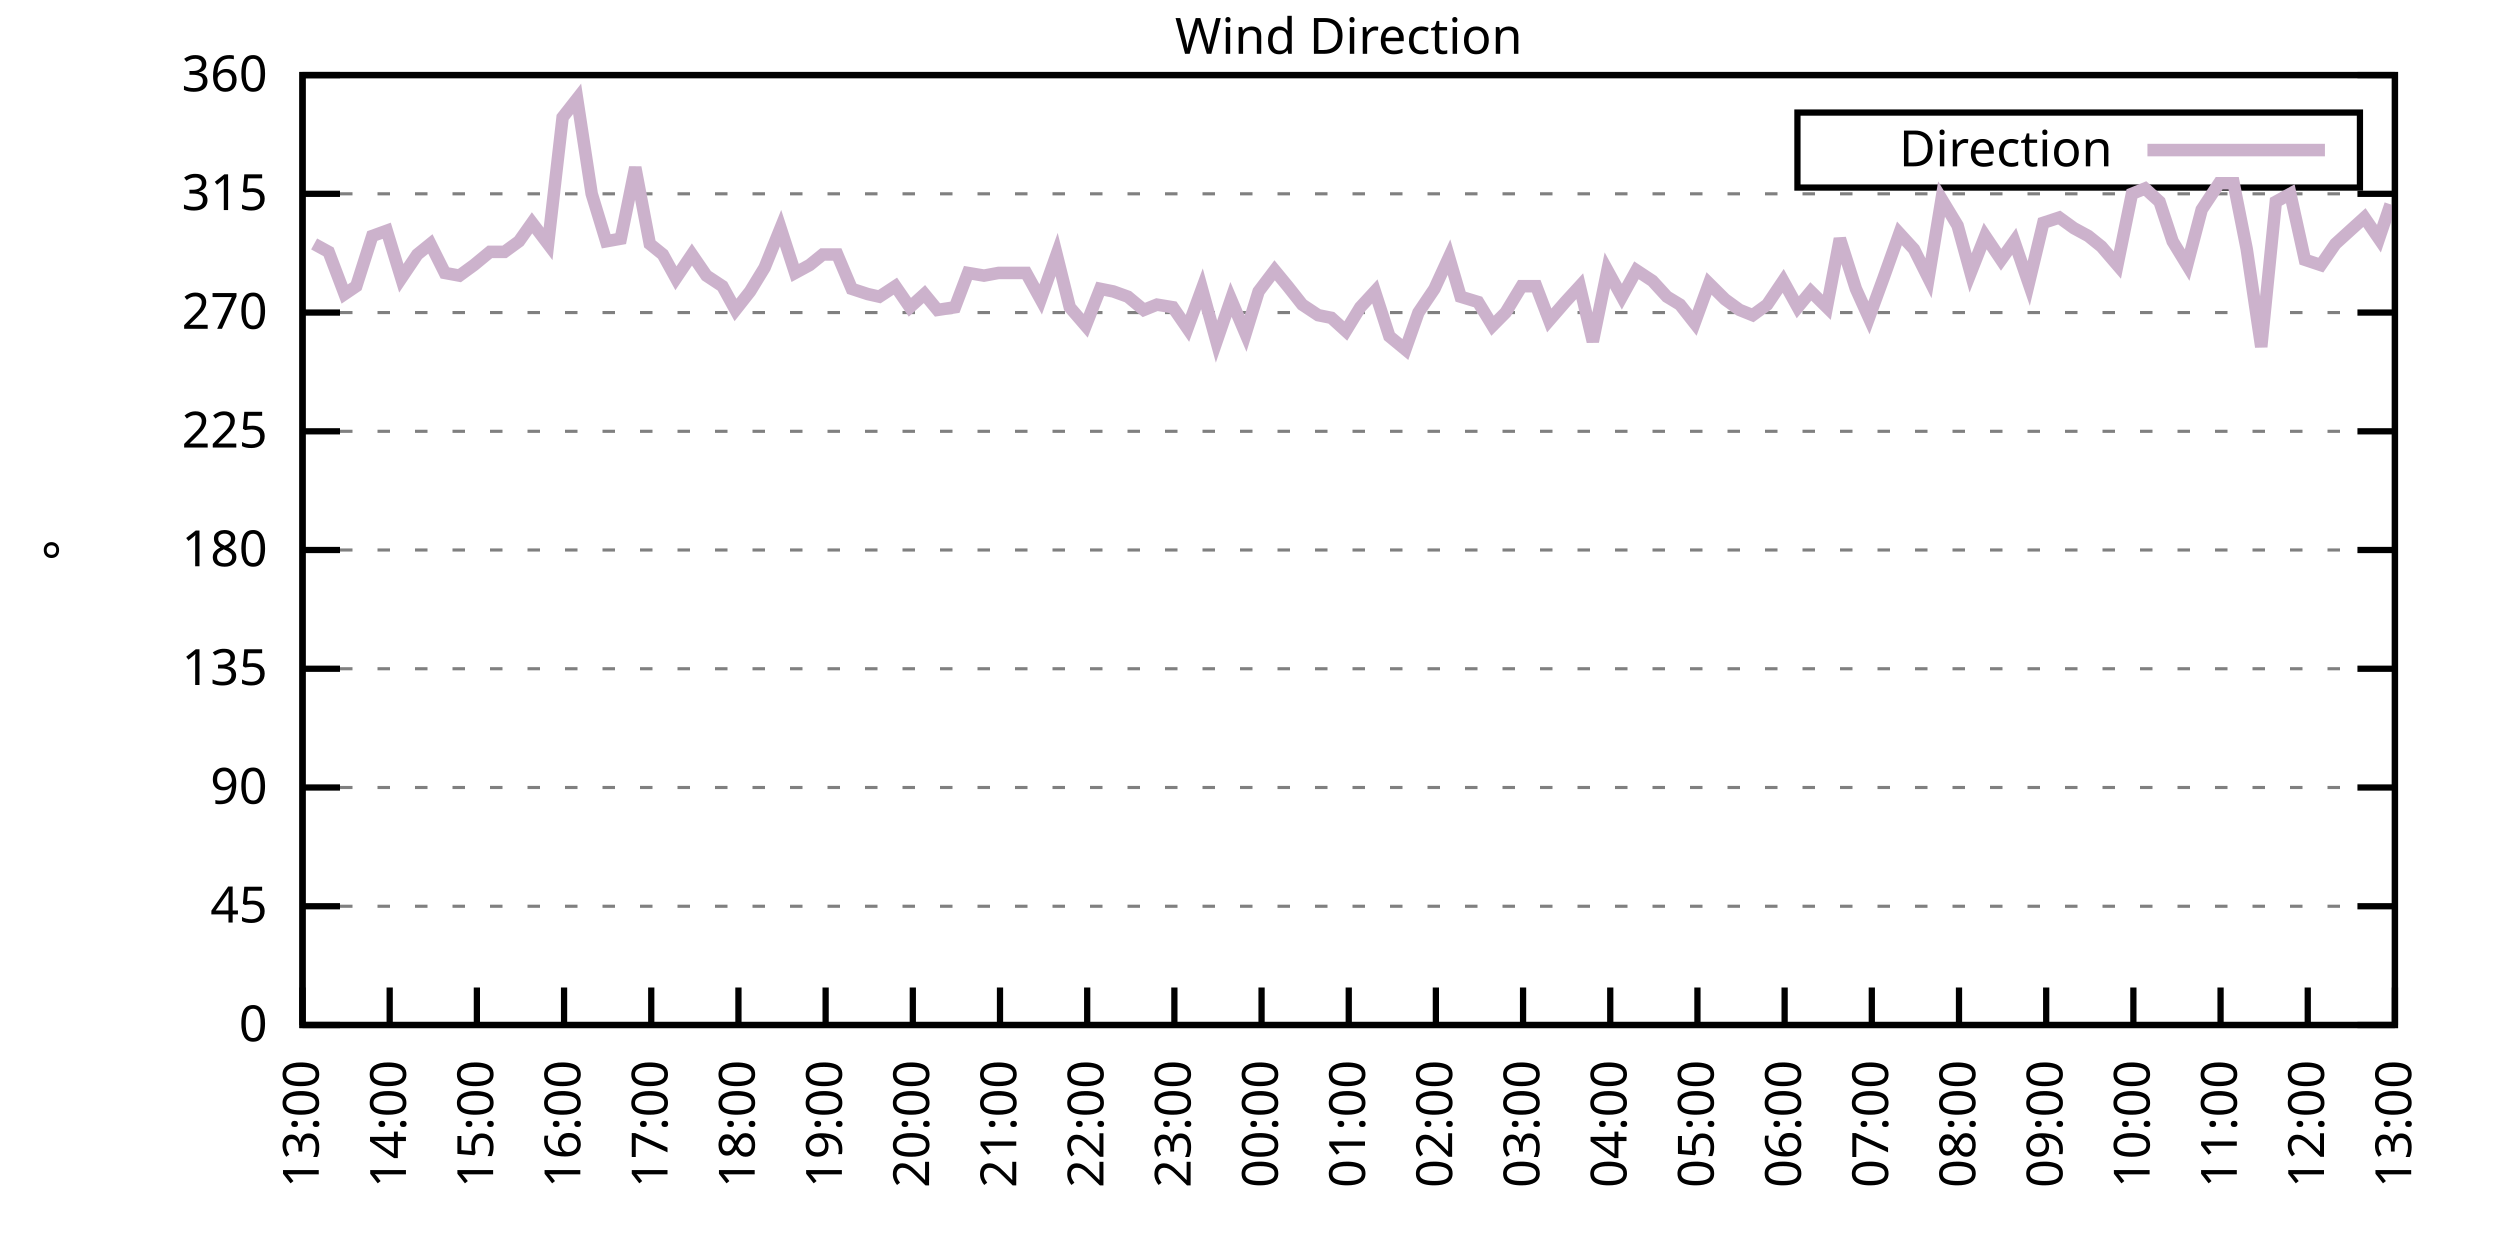
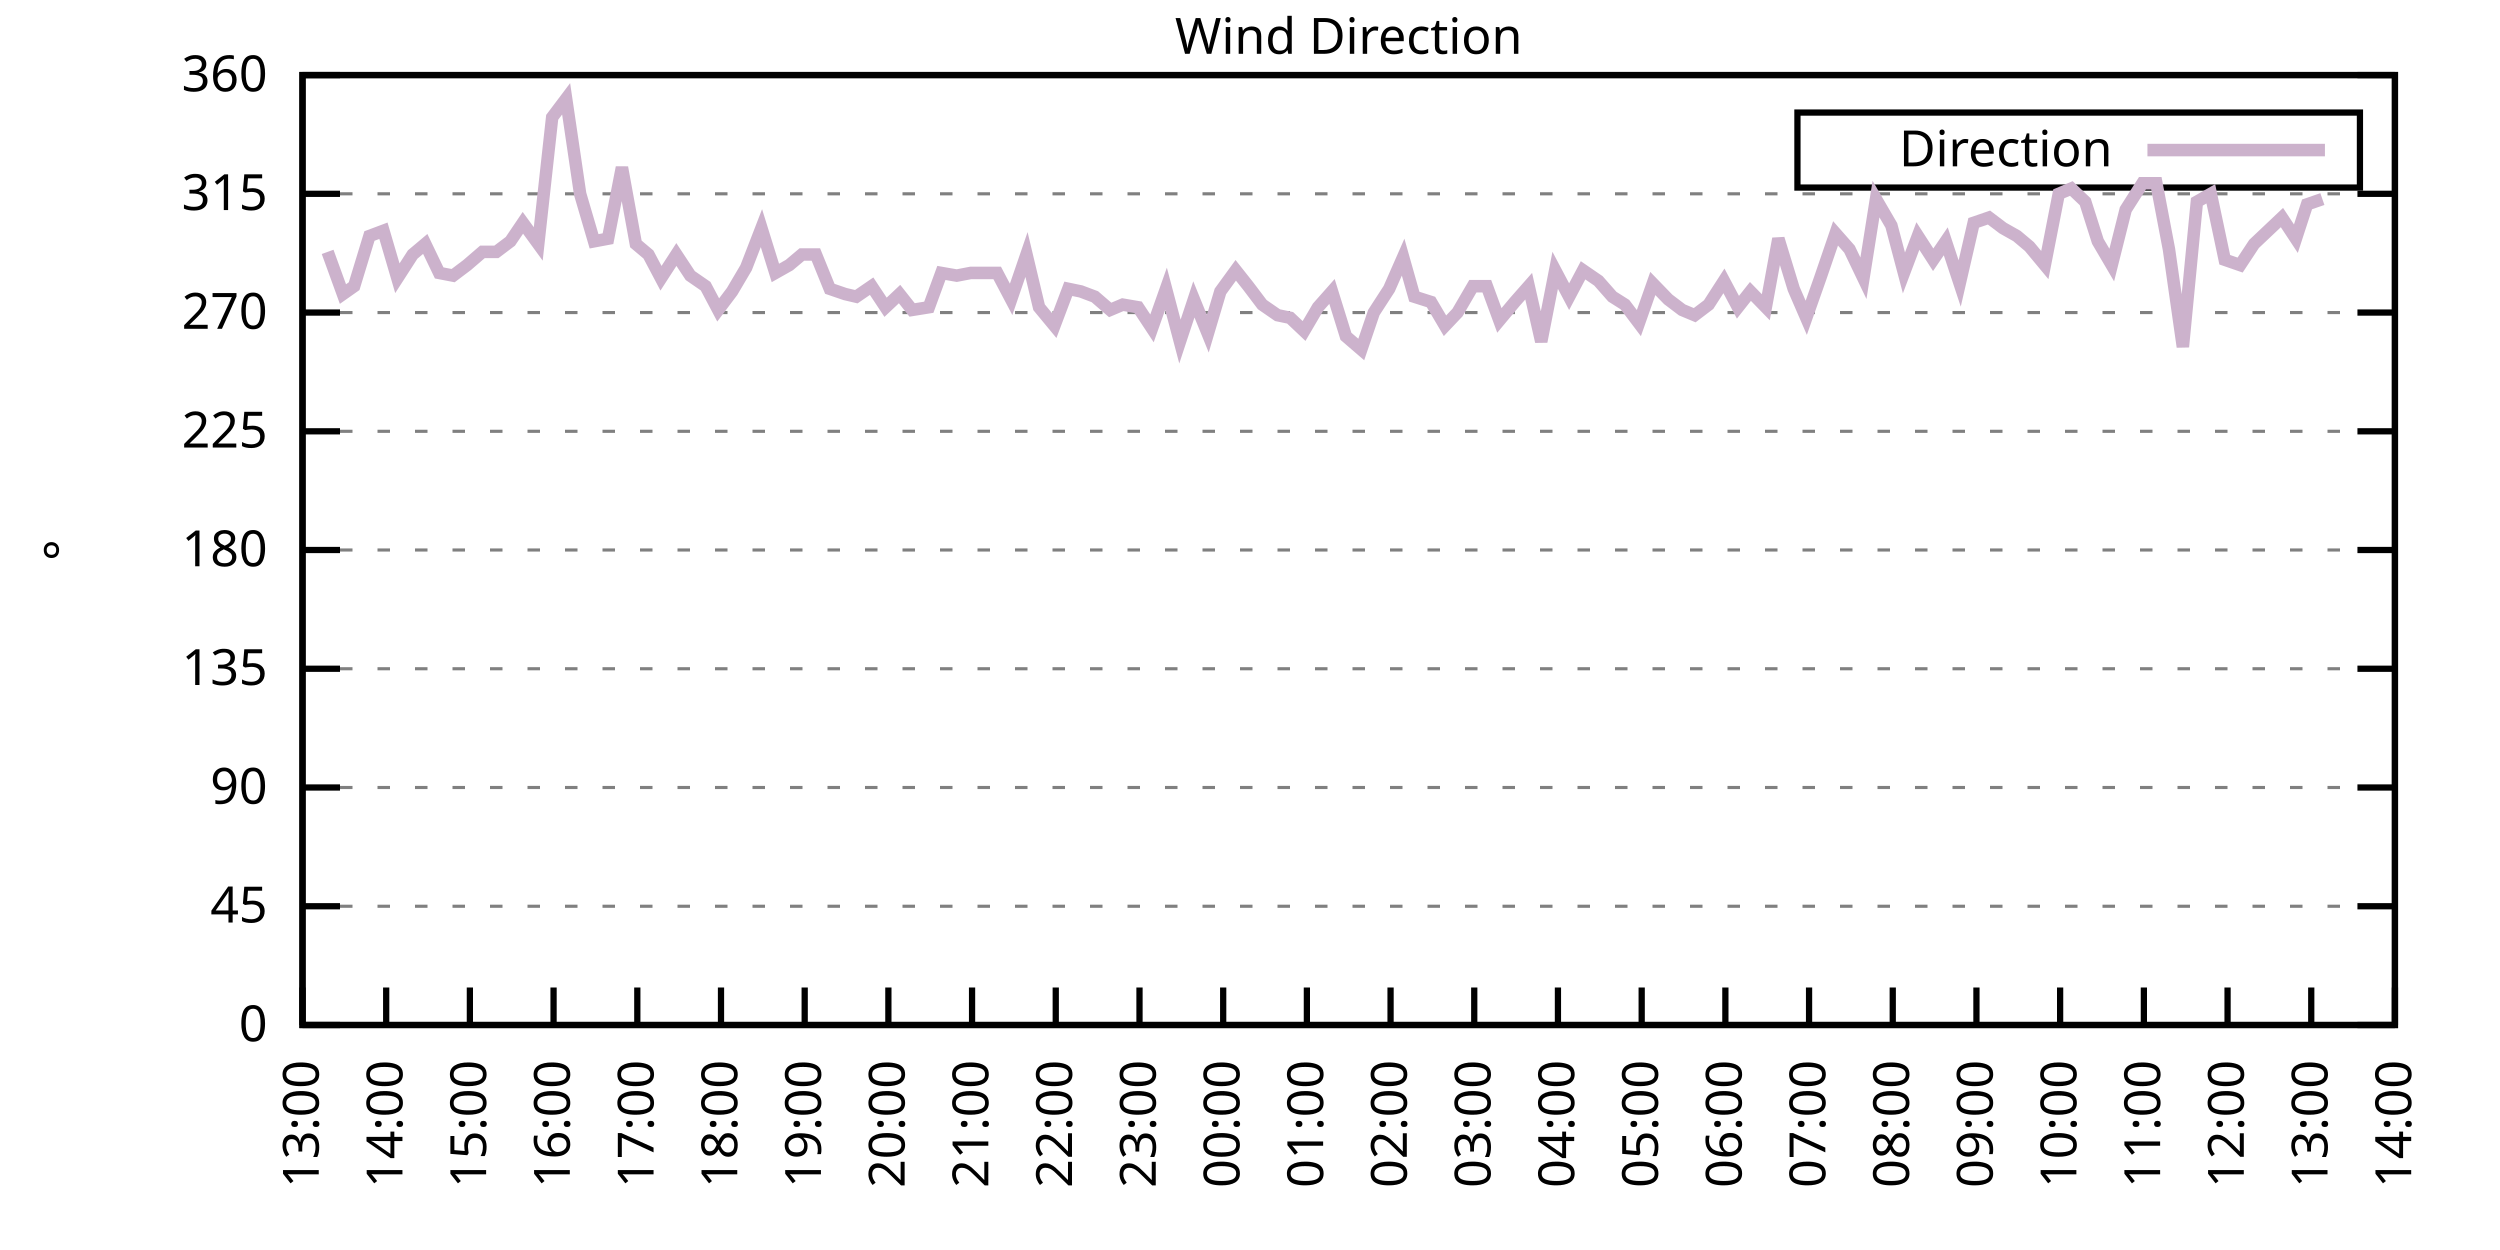
<svg xmlns="http://www.w3.org/2000/svg" xmlns:xlink="http://www.w3.org/1999/xlink" width="400" height="200" viewBox="0 0 400 200">
  <g id="gnuplot_canvas">
    <rect x="0" y="0" width="400" height="200" fill="none" />
    <defs>
      <circle id="gpDot" r="0.5" stroke-width="0.5" stroke="currentColor" />
      <path id="gpPt0" stroke-width="0.333" stroke="currentColor" d="M-1,0 h2 M0,-1 v2" />
      <path id="gpPt1" stroke-width="0.333" stroke="currentColor" d="M-1,-1 L1,1 M1,-1 L-1,1" />
      <path id="gpPt2" stroke-width="0.333" stroke="currentColor" d="M-1,0 L1,0 M0,-1 L0,1 M-1,-1 L1,1 M-1,1 L1,-1" />
      <rect id="gpPt3" stroke-width="0.333" stroke="currentColor" x="-1" y="-1" width="2" height="2" />
      <rect id="gpPt4" stroke-width="0.333" stroke="currentColor" fill="currentColor" x="-1" y="-1" width="2" height="2" />
      <circle id="gpPt5" stroke-width="0.333" stroke="currentColor" cx="0" cy="0" r="1" />
      <use xlink:href="#gpPt5" id="gpPt6" fill="currentColor" stroke="none" />
      <path id="gpPt7" stroke-width="0.333" stroke="currentColor" d="M0,-1.33 L-1.33,0.67 L1.33,0.67 z" />
      <use xlink:href="#gpPt7" id="gpPt8" fill="currentColor" stroke="none" />
      <use xlink:href="#gpPt7" id="gpPt9" stroke="currentColor" transform="rotate(180)" />
      <use xlink:href="#gpPt9" id="gpPt10" fill="currentColor" stroke="none" />
      <use xlink:href="#gpPt3" id="gpPt11" stroke="currentColor" transform="rotate(45)" />
      <use xlink:href="#gpPt11" id="gpPt12" fill="currentColor" stroke="none" />
      <path id="gpPt13" stroke-width="0.333" stroke="currentColor" d="M0,1.330 L1.265,0.411 L0.782,-1.067 L-0.782,-1.076 L-1.265,0.411 z" />
      <use xlink:href="#gpPt13" id="gpPt14" fill="currentColor" stroke="none" />
      <filter id="textbox" filterUnits="objectBoundingBox" x="0" y="0" height="1" width="1">
        <feFlood flood-color="white" flood-opacity="1" result="bgnd" />
        <feComposite in="SourceGraphic" in2="bgnd" operator="atop" />
      </filter>
      <filter id="greybox" filterUnits="objectBoundingBox" x="0" y="0" height="1" width="1">
        <feFlood flood-color="lightgrey" flood-opacity="1" result="grey" />
        <feComposite in="SourceGraphic" in2="grey" operator="atop" />
      </filter>
    </defs>
    <g fill="none" color="white" stroke="currentColor" stroke-width="1.00" stroke-linecap="butt" stroke-linejoin="miter">
</g>
    <g fill="none" color="black" stroke="currentColor" stroke-width="1.00" stroke-linecap="butt" stroke-linejoin="miter">
      <g stroke="none" shape-rendering="crispEdges">
        <polygon fill="rgb(255, 255, 255)" points="48.40,164.00 383.18,164.00 383.18,12.02 48.40,12.02 " />
      </g>
    </g>
    <g fill="none" color="black" stroke="currentColor" stroke-width="1.00" stroke-linecap="butt" stroke-linejoin="miter">
</g>
    <g fill="none" color="black" stroke="black" stroke-width="0.50" stroke-linecap="butt" stroke-linejoin="miter">
</g>
    <g fill="none" color="gray" stroke="currentColor" stroke-width="0.50" stroke-linecap="butt" stroke-linejoin="miter">
      <path stroke="gray" stroke-dasharray="2,4" class="gridline" d="M48.40,164.00 L383.19,164.00  " />
    </g>
    <g fill="none" color="gray" stroke="gray" stroke-width="1.00" stroke-linecap="butt" stroke-linejoin="miter">
</g>
    <g fill="none" color="black" stroke="currentColor" stroke-width="1.00" stroke-linecap="butt" stroke-linejoin="miter">
      <path stroke="black" d="M48.40,164.00 L54.40,164.00 M383.19,164.00 L377.19,164.00  " />
      <g transform="translate(42.80,166.60)" stroke="none" fill="black" font-family="Sans" font-size="8.00" text-anchor="end">
        <text>
          <tspan font-family="Sans"> 0</tspan>
        </text>
      </g>
    </g>
    <g fill="none" color="black" stroke="currentColor" stroke-width="1.00" stroke-linecap="butt" stroke-linejoin="miter">
</g>
    <g fill="none" color="black" stroke="black" stroke-width="0.50" stroke-linecap="butt" stroke-linejoin="miter">
</g>
    <g fill="none" color="gray" stroke="currentColor" stroke-width="0.50" stroke-linecap="butt" stroke-linejoin="miter">
      <path stroke="gray" stroke-dasharray="2,4" class="gridline" d="M48.40,145.00 L383.19,145.00  " />
    </g>
    <g fill="none" color="gray" stroke="gray" stroke-width="1.00" stroke-linecap="butt" stroke-linejoin="miter">
</g>
    <g fill="none" color="black" stroke="currentColor" stroke-width="1.00" stroke-linecap="butt" stroke-linejoin="miter">
      <path stroke="black" d="M48.40,145.00 L54.40,145.00 M383.19,145.00 L377.19,145.00  " />
      <g transform="translate(42.80,147.60)" stroke="none" fill="black" font-family="Sans" font-size="8.00" text-anchor="end">
        <text>
          <tspan font-family="Sans"> 45</tspan>
        </text>
      </g>
    </g>
    <g fill="none" color="black" stroke="currentColor" stroke-width="1.00" stroke-linecap="butt" stroke-linejoin="miter">
</g>
    <g fill="none" color="black" stroke="black" stroke-width="0.50" stroke-linecap="butt" stroke-linejoin="miter">
</g>
    <g fill="none" color="gray" stroke="currentColor" stroke-width="0.50" stroke-linecap="butt" stroke-linejoin="miter">
      <path stroke="gray" stroke-dasharray="2,4" class="gridline" d="M48.40,126.00 L383.19,126.00  " />
    </g>
    <g fill="none" color="gray" stroke="gray" stroke-width="1.00" stroke-linecap="butt" stroke-linejoin="miter">
</g>
    <g fill="none" color="black" stroke="currentColor" stroke-width="1.00" stroke-linecap="butt" stroke-linejoin="miter">
      <path stroke="black" d="M48.40,126.00 L54.40,126.00 M383.19,126.00 L377.19,126.00  " />
      <g transform="translate(42.80,128.60)" stroke="none" fill="black" font-family="Sans" font-size="8.00" text-anchor="end">
        <text>
          <tspan font-family="Sans"> 90</tspan>
        </text>
      </g>
    </g>
    <g fill="none" color="black" stroke="currentColor" stroke-width="1.00" stroke-linecap="butt" stroke-linejoin="miter">
</g>
    <g fill="none" color="black" stroke="black" stroke-width="0.50" stroke-linecap="butt" stroke-linejoin="miter">
</g>
    <g fill="none" color="gray" stroke="currentColor" stroke-width="0.50" stroke-linecap="butt" stroke-linejoin="miter">
      <path stroke="gray" stroke-dasharray="2,4" class="gridline" d="M48.40,107.00 L383.19,107.00  " />
    </g>
    <g fill="none" color="gray" stroke="gray" stroke-width="1.00" stroke-linecap="butt" stroke-linejoin="miter">
</g>
    <g fill="none" color="black" stroke="currentColor" stroke-width="1.00" stroke-linecap="butt" stroke-linejoin="miter">
      <path stroke="black" d="M48.40,107.00 L54.40,107.00 M383.19,107.00 L377.19,107.00  " />
      <g transform="translate(42.80,109.60)" stroke="none" fill="black" font-family="Sans" font-size="8.00" text-anchor="end">
        <text>
          <tspan font-family="Sans"> 135</tspan>
        </text>
      </g>
    </g>
    <g fill="none" color="black" stroke="currentColor" stroke-width="1.00" stroke-linecap="butt" stroke-linejoin="miter">
</g>
    <g fill="none" color="black" stroke="black" stroke-width="0.50" stroke-linecap="butt" stroke-linejoin="miter">
</g>
    <g fill="none" color="gray" stroke="currentColor" stroke-width="0.50" stroke-linecap="butt" stroke-linejoin="miter">
      <path stroke="gray" stroke-dasharray="2,4" class="gridline" d="M48.40,88.00 L383.19,88.00  " />
    </g>
    <g fill="none" color="gray" stroke="gray" stroke-width="1.00" stroke-linecap="butt" stroke-linejoin="miter">
</g>
    <g fill="none" color="black" stroke="currentColor" stroke-width="1.00" stroke-linecap="butt" stroke-linejoin="miter">
      <path stroke="black" d="M48.40,88.00 L54.40,88.00 M383.19,88.00 L377.19,88.00  " />
      <g transform="translate(42.80,90.60)" stroke="none" fill="black" font-family="Sans" font-size="8.00" text-anchor="end">
        <text>
          <tspan font-family="Sans"> 180</tspan>
        </text>
      </g>
    </g>
    <g fill="none" color="black" stroke="currentColor" stroke-width="1.00" stroke-linecap="butt" stroke-linejoin="miter">
</g>
    <g fill="none" color="black" stroke="black" stroke-width="0.50" stroke-linecap="butt" stroke-linejoin="miter">
</g>
    <g fill="none" color="gray" stroke="currentColor" stroke-width="0.50" stroke-linecap="butt" stroke-linejoin="miter">
      <path stroke="gray" stroke-dasharray="2,4" class="gridline" d="M48.40,69.01 L383.19,69.01  " />
    </g>
    <g fill="none" color="gray" stroke="gray" stroke-width="1.00" stroke-linecap="butt" stroke-linejoin="miter">
</g>
    <g fill="none" color="black" stroke="currentColor" stroke-width="1.00" stroke-linecap="butt" stroke-linejoin="miter">
      <path stroke="black" d="M48.40,69.01 L54.40,69.01 M383.19,69.01 L377.19,69.01  " />
      <g transform="translate(42.80,71.61)" stroke="none" fill="black" font-family="Sans" font-size="8.00" text-anchor="end">
        <text>
          <tspan font-family="Sans"> 225</tspan>
        </text>
      </g>
    </g>
    <g fill="none" color="black" stroke="currentColor" stroke-width="1.00" stroke-linecap="butt" stroke-linejoin="miter">
</g>
    <g fill="none" color="black" stroke="black" stroke-width="0.50" stroke-linecap="butt" stroke-linejoin="miter">
</g>
    <g fill="none" color="gray" stroke="currentColor" stroke-width="0.50" stroke-linecap="butt" stroke-linejoin="miter">
      <path stroke="gray" stroke-dasharray="2,4" class="gridline" d="M48.40,50.01 L383.19,50.01  " />
    </g>
    <g fill="none" color="gray" stroke="gray" stroke-width="1.00" stroke-linecap="butt" stroke-linejoin="miter">
</g>
    <g fill="none" color="black" stroke="currentColor" stroke-width="1.00" stroke-linecap="butt" stroke-linejoin="miter">
      <path stroke="black" d="M48.40,50.01 L54.40,50.01 M383.19,50.01 L377.19,50.01  " />
      <g transform="translate(42.80,52.61)" stroke="none" fill="black" font-family="Sans" font-size="8.00" text-anchor="end">
        <text>
          <tspan font-family="Sans"> 270</tspan>
        </text>
      </g>
    </g>
    <g fill="none" color="black" stroke="currentColor" stroke-width="1.00" stroke-linecap="butt" stroke-linejoin="miter">
</g>
    <g fill="none" color="black" stroke="black" stroke-width="0.50" stroke-linecap="butt" stroke-linejoin="miter">
</g>
    <g fill="none" color="gray" stroke="currentColor" stroke-width="0.50" stroke-linecap="butt" stroke-linejoin="miter">
      <path stroke="gray" stroke-dasharray="2,4" class="gridline" d="M48.40,31.01 L383.19,31.01  " />
    </g>
    <g fill="none" color="gray" stroke="gray" stroke-width="1.00" stroke-linecap="butt" stroke-linejoin="miter">
</g>
    <g fill="none" color="black" stroke="currentColor" stroke-width="1.00" stroke-linecap="butt" stroke-linejoin="miter">
      <path stroke="black" d="M48.40,31.01 L54.40,31.01 M383.19,31.01 L377.19,31.01  " />
      <g transform="translate(42.80,33.61)" stroke="none" fill="black" font-family="Sans" font-size="8.00" text-anchor="end">
        <text>
          <tspan font-family="Sans"> 315</tspan>
        </text>
      </g>
    </g>
    <g fill="none" color="black" stroke="currentColor" stroke-width="1.00" stroke-linecap="butt" stroke-linejoin="miter">
</g>
    <g fill="none" color="black" stroke="black" stroke-width="0.50" stroke-linecap="butt" stroke-linejoin="miter">
</g>
    <g fill="none" color="gray" stroke="currentColor" stroke-width="0.50" stroke-linecap="butt" stroke-linejoin="miter">
      <path stroke="gray" stroke-dasharray="2,4" class="gridline" d="M48.40,12.01 L383.19,12.01  " />
    </g>
    <g fill="none" color="gray" stroke="gray" stroke-width="1.00" stroke-linecap="butt" stroke-linejoin="miter">
</g>
    <g fill="none" color="black" stroke="currentColor" stroke-width="1.00" stroke-linecap="butt" stroke-linejoin="miter">
      <path stroke="black" d="M48.40,12.01 L54.40,12.01 M383.19,12.01 L377.19,12.01  " />
      <g transform="translate(42.80,14.61)" stroke="none" fill="black" font-family="Sans" font-size="8.00" text-anchor="end">
        <text>
          <tspan font-family="Sans"> 360</tspan>
        </text>
      </g>
    </g>
    <g fill="none" color="black" stroke="currentColor" stroke-width="1.00" stroke-linecap="butt" stroke-linejoin="miter">
      <path stroke="black" d="M48.40,164.00 L48.40,158.00  " />
      <g transform="translate(51.00,169.60) rotate(270.00)" stroke="none" fill="black" font-family="Sans" font-size="8.00" text-anchor="end">
        <text>
          <tspan font-family="Sans">13:00</tspan>
        </text>
      </g>
    </g>
    <g fill="none" color="black" stroke="currentColor" stroke-width="1.00" stroke-linecap="butt" stroke-linejoin="miter">
-       <path stroke="black" d="M62.35,164.00 L62.35,158.00  " />
-       <g transform="translate(64.95,169.60) rotate(270.00)" stroke="none" fill="black" font-family="Sans" font-size="8.00" text-anchor="end">
+       <path stroke="black" d="M61.79,164.00 L61.79,158.00  " />
+       <g transform="translate(64.39,169.60) rotate(270.00)" stroke="none" fill="black" font-family="Sans" font-size="8.00" text-anchor="end">
        <text>
          <tspan font-family="Sans">14:00</tspan>
        </text>
      </g>
    </g>
    <g fill="none" color="black" stroke="currentColor" stroke-width="1.00" stroke-linecap="butt" stroke-linejoin="miter">
-       <path stroke="black" d="M76.30,164.00 L76.30,158.00  " />
-       <g transform="translate(78.90,169.60) rotate(270.00)" stroke="none" fill="black" font-family="Sans" font-size="8.00" text-anchor="end">
+       <path stroke="black" d="M75.18,164.00 L75.18,158.00  " />
+       <g transform="translate(77.78,169.60) rotate(270.00)" stroke="none" fill="black" font-family="Sans" font-size="8.00" text-anchor="end">
        <text>
          <tspan font-family="Sans">15:00</tspan>
        </text>
      </g>
    </g>
    <g fill="none" color="black" stroke="currentColor" stroke-width="1.00" stroke-linecap="butt" stroke-linejoin="miter">
-       <path stroke="black" d="M90.25,164.00 L90.25,158.00  " />
-       <g transform="translate(92.85,169.60) rotate(270.00)" stroke="none" fill="black" font-family="Sans" font-size="8.00" text-anchor="end">
+       <path stroke="black" d="M88.57,164.00 L88.57,158.00  " />
+       <g transform="translate(91.17,169.60) rotate(270.00)" stroke="none" fill="black" font-family="Sans" font-size="8.00" text-anchor="end">
        <text>
          <tspan font-family="Sans">16:00</tspan>
        </text>
      </g>
    </g>
    <g fill="none" color="black" stroke="currentColor" stroke-width="1.00" stroke-linecap="butt" stroke-linejoin="miter">
-       <path stroke="black" d="M104.20,164.00 L104.20,158.00  " />
-       <g transform="translate(106.80,169.60) rotate(270.00)" stroke="none" fill="black" font-family="Sans" font-size="8.00" text-anchor="end">
+       <path stroke="black" d="M101.97,164.00 L101.97,158.00  " />
+       <g transform="translate(104.57,169.60) rotate(270.00)" stroke="none" fill="black" font-family="Sans" font-size="8.00" text-anchor="end">
        <text>
          <tspan font-family="Sans">17:00</tspan>
        </text>
      </g>
    </g>
    <g fill="none" color="black" stroke="currentColor" stroke-width="1.00" stroke-linecap="butt" stroke-linejoin="miter">
-       <path stroke="black" d="M118.15,164.00 L118.15,158.00  " />
-       <g transform="translate(120.75,169.60) rotate(270.00)" stroke="none" fill="black" font-family="Sans" font-size="8.00" text-anchor="end">
+       <path stroke="black" d="M115.36,164.00 L115.36,158.00  " />
+       <g transform="translate(117.96,169.60) rotate(270.00)" stroke="none" fill="black" font-family="Sans" font-size="8.00" text-anchor="end">
        <text>
          <tspan font-family="Sans">18:00</tspan>
        </text>
      </g>
    </g>
    <g fill="none" color="black" stroke="currentColor" stroke-width="1.00" stroke-linecap="butt" stroke-linejoin="miter">
-       <path stroke="black" d="M132.10,164.00 L132.10,158.00  " />
-       <g transform="translate(134.70,169.60) rotate(270.00)" stroke="none" fill="black" font-family="Sans" font-size="8.00" text-anchor="end">
+       <path stroke="black" d="M128.75,164.00 L128.75,158.00  " />
+       <g transform="translate(131.35,169.60) rotate(270.00)" stroke="none" fill="black" font-family="Sans" font-size="8.00" text-anchor="end">
        <text>
          <tspan font-family="Sans">19:00</tspan>
        </text>
      </g>
    </g>
    <g fill="none" color="black" stroke="currentColor" stroke-width="1.00" stroke-linecap="butt" stroke-linejoin="miter">
-       <path stroke="black" d="M146.05,164.00 L146.05,158.00  " />
-       <g transform="translate(148.65,169.60) rotate(270.00)" stroke="none" fill="black" font-family="Sans" font-size="8.00" text-anchor="end">
+       <path stroke="black" d="M142.14,164.00 L142.14,158.00  " />
+       <g transform="translate(144.74,169.60) rotate(270.00)" stroke="none" fill="black" font-family="Sans" font-size="8.00" text-anchor="end">
        <text>
          <tspan font-family="Sans">20:00</tspan>
        </text>
      </g>
    </g>
    <g fill="none" color="black" stroke="currentColor" stroke-width="1.00" stroke-linecap="butt" stroke-linejoin="miter">
-       <path stroke="black" d="M160.00,164.00 L160.00,158.00  " />
-       <g transform="translate(162.60,169.60) rotate(270.00)" stroke="none" fill="black" font-family="Sans" font-size="8.00" text-anchor="end">
+       <path stroke="black" d="M155.53,164.00 L155.53,158.00  " />
+       <g transform="translate(158.13,169.60) rotate(270.00)" stroke="none" fill="black" font-family="Sans" font-size="8.00" text-anchor="end">
        <text>
          <tspan font-family="Sans">21:00</tspan>
        </text>
      </g>
    </g>
    <g fill="none" color="black" stroke="currentColor" stroke-width="1.00" stroke-linecap="butt" stroke-linejoin="miter">
-       <path stroke="black" d="M173.95,164.00 L173.95,158.00  " />
-       <g transform="translate(176.55,169.60) rotate(270.00)" stroke="none" fill="black" font-family="Sans" font-size="8.00" text-anchor="end">
+       <path stroke="black" d="M168.92,164.00 L168.92,158.00  " />
+       <g transform="translate(171.52,169.60) rotate(270.00)" stroke="none" fill="black" font-family="Sans" font-size="8.00" text-anchor="end">
        <text>
          <tspan font-family="Sans">22:00</tspan>
        </text>
      </g>
    </g>
    <g fill="none" color="black" stroke="currentColor" stroke-width="1.00" stroke-linecap="butt" stroke-linejoin="miter">
-       <path stroke="black" d="M187.90,164.00 L187.90,158.00  " />
-       <g transform="translate(190.50,169.60) rotate(270.00)" stroke="none" fill="black" font-family="Sans" font-size="8.00" text-anchor="end">
+       <path stroke="black" d="M182.32,164.00 L182.32,158.00  " />
+       <g transform="translate(184.92,169.60) rotate(270.00)" stroke="none" fill="black" font-family="Sans" font-size="8.00" text-anchor="end">
        <text>
          <tspan font-family="Sans">23:00</tspan>
        </text>
      </g>
    </g>
    <g fill="none" color="black" stroke="currentColor" stroke-width="1.00" stroke-linecap="butt" stroke-linejoin="miter">
-       <path stroke="black" d="M201.85,164.00 L201.85,158.00  " />
-       <g transform="translate(204.45,169.60) rotate(270.00)" stroke="none" fill="black" font-family="Sans" font-size="8.00" text-anchor="end">
+       <path stroke="black" d="M195.71,164.00 L195.71,158.00  " />
+       <g transform="translate(198.31,169.60) rotate(270.00)" stroke="none" fill="black" font-family="Sans" font-size="8.00" text-anchor="end">
        <text>
          <tspan font-family="Sans">00:00</tspan>
        </text>
      </g>
    </g>
    <g fill="none" color="black" stroke="currentColor" stroke-width="1.00" stroke-linecap="butt" stroke-linejoin="miter">
-       <path stroke="black" d="M215.80,164.00 L215.80,158.00  " />
-       <g transform="translate(218.40,169.60) rotate(270.00)" stroke="none" fill="black" font-family="Sans" font-size="8.00" text-anchor="end">
+       <path stroke="black" d="M209.10,164.00 L209.10,158.00  " />
+       <g transform="translate(211.70,169.60) rotate(270.00)" stroke="none" fill="black" font-family="Sans" font-size="8.00" text-anchor="end">
        <text>
          <tspan font-family="Sans">01:00</tspan>
        </text>
      </g>
    </g>
    <g fill="none" color="black" stroke="currentColor" stroke-width="1.00" stroke-linecap="butt" stroke-linejoin="miter">
-       <path stroke="black" d="M229.74,164.00 L229.74,158.00  " />
-       <g transform="translate(232.34,169.60) rotate(270.00)" stroke="none" fill="black" font-family="Sans" font-size="8.00" text-anchor="end">
+       <path stroke="black" d="M222.49,164.00 L222.49,158.00  " />
+       <g transform="translate(225.09,169.60) rotate(270.00)" stroke="none" fill="black" font-family="Sans" font-size="8.00" text-anchor="end">
        <text>
          <tspan font-family="Sans">02:00</tspan>
        </text>
      </g>
    </g>
    <g fill="none" color="black" stroke="currentColor" stroke-width="1.00" stroke-linecap="butt" stroke-linejoin="miter">
-       <path stroke="black" d="M243.69,164.00 L243.69,158.00  " />
-       <g transform="translate(246.29,169.60) rotate(270.00)" stroke="none" fill="black" font-family="Sans" font-size="8.00" text-anchor="end">
+       <path stroke="black" d="M235.88,164.00 L235.88,158.00  " />
+       <g transform="translate(238.48,169.60) rotate(270.00)" stroke="none" fill="black" font-family="Sans" font-size="8.00" text-anchor="end">
        <text>
          <tspan font-family="Sans">03:00</tspan>
        </text>
      </g>
    </g>
    <g fill="none" color="black" stroke="currentColor" stroke-width="1.00" stroke-linecap="butt" stroke-linejoin="miter">
-       <path stroke="black" d="M257.64,164.00 L257.64,158.00  " />
-       <g transform="translate(260.24,169.60) rotate(270.00)" stroke="none" fill="black" font-family="Sans" font-size="8.00" text-anchor="end">
+       <path stroke="black" d="M249.27,164.00 L249.27,158.00  " />
+       <g transform="translate(251.87,169.60) rotate(270.00)" stroke="none" fill="black" font-family="Sans" font-size="8.00" text-anchor="end">
        <text>
          <tspan font-family="Sans">04:00</tspan>
        </text>
      </g>
    </g>
    <g fill="none" color="black" stroke="currentColor" stroke-width="1.00" stroke-linecap="butt" stroke-linejoin="miter">
-       <path stroke="black" d="M271.59,164.00 L271.59,158.00  " />
-       <g transform="translate(274.19,169.60) rotate(270.00)" stroke="none" fill="black" font-family="Sans" font-size="8.00" text-anchor="end">
+       <path stroke="black" d="M262.67,164.00 L262.67,158.00  " />
+       <g transform="translate(265.27,169.60) rotate(270.00)" stroke="none" fill="black" font-family="Sans" font-size="8.00" text-anchor="end">
        <text>
          <tspan font-family="Sans">05:00</tspan>
        </text>
      </g>
    </g>
    <g fill="none" color="black" stroke="currentColor" stroke-width="1.00" stroke-linecap="butt" stroke-linejoin="miter">
-       <path stroke="black" d="M285.54,164.00 L285.54,158.00  " />
-       <g transform="translate(288.14,169.60) rotate(270.00)" stroke="none" fill="black" font-family="Sans" font-size="8.00" text-anchor="end">
+       <path stroke="black" d="M276.06,164.00 L276.06,158.00  " />
+       <g transform="translate(278.66,169.60) rotate(270.00)" stroke="none" fill="black" font-family="Sans" font-size="8.00" text-anchor="end">
        <text>
          <tspan font-family="Sans">06:00</tspan>
        </text>
      </g>
    </g>
    <g fill="none" color="black" stroke="currentColor" stroke-width="1.00" stroke-linecap="butt" stroke-linejoin="miter">
-       <path stroke="black" d="M299.49,164.00 L299.49,158.00  " />
-       <g transform="translate(302.09,169.60) rotate(270.00)" stroke="none" fill="black" font-family="Sans" font-size="8.00" text-anchor="end">
+       <path stroke="black" d="M289.45,164.00 L289.45,158.00  " />
+       <g transform="translate(292.05,169.60) rotate(270.00)" stroke="none" fill="black" font-family="Sans" font-size="8.00" text-anchor="end">
        <text>
          <tspan font-family="Sans">07:00</tspan>
        </text>
      </g>
    </g>
    <g fill="none" color="black" stroke="currentColor" stroke-width="1.00" stroke-linecap="butt" stroke-linejoin="miter">
-       <path stroke="black" d="M313.44,164.00 L313.44,158.00  " />
-       <g transform="translate(316.04,169.60) rotate(270.00)" stroke="none" fill="black" font-family="Sans" font-size="8.00" text-anchor="end">
+       <path stroke="black" d="M302.84,164.00 L302.84,158.00  " />
+       <g transform="translate(305.44,169.60) rotate(270.00)" stroke="none" fill="black" font-family="Sans" font-size="8.00" text-anchor="end">
        <text>
          <tspan font-family="Sans">08:00</tspan>
        </text>
      </g>
    </g>
    <g fill="none" color="black" stroke="currentColor" stroke-width="1.00" stroke-linecap="butt" stroke-linejoin="miter">
-       <path stroke="black" d="M327.39,164.00 L327.39,158.00  " />
-       <g transform="translate(329.99,169.60) rotate(270.00)" stroke="none" fill="black" font-family="Sans" font-size="8.00" text-anchor="end">
+       <path stroke="black" d="M316.23,164.00 L316.23,158.00  " />
+       <g transform="translate(318.83,169.60) rotate(270.00)" stroke="none" fill="black" font-family="Sans" font-size="8.00" text-anchor="end">
        <text>
          <tspan font-family="Sans">09:00</tspan>
        </text>
      </g>
    </g>
    <g fill="none" color="black" stroke="currentColor" stroke-width="1.00" stroke-linecap="butt" stroke-linejoin="miter">
-       <path stroke="black" d="M341.34,164.00 L341.34,158.00  " />
-       <g transform="translate(343.94,169.60) rotate(270.00)" stroke="none" fill="black" font-family="Sans" font-size="8.00" text-anchor="end">
+       <path stroke="black" d="M329.62,164.00 L329.62,158.00  " />
+       <g transform="translate(332.22,169.60) rotate(270.00)" stroke="none" fill="black" font-family="Sans" font-size="8.00" text-anchor="end">
        <text>
          <tspan font-family="Sans">10:00</tspan>
        </text>
      </g>
    </g>
    <g fill="none" color="black" stroke="currentColor" stroke-width="1.00" stroke-linecap="butt" stroke-linejoin="miter">
-       <path stroke="black" d="M355.29,164.00 L355.29,158.00  " />
-       <g transform="translate(357.89,169.60) rotate(270.00)" stroke="none" fill="black" font-family="Sans" font-size="8.00" text-anchor="end">
+       <path stroke="black" d="M343.02,164.00 L343.02,158.00  " />
+       <g transform="translate(345.62,169.60) rotate(270.00)" stroke="none" fill="black" font-family="Sans" font-size="8.00" text-anchor="end">
        <text>
          <tspan font-family="Sans">11:00</tspan>
        </text>
      </g>
    </g>
    <g fill="none" color="black" stroke="currentColor" stroke-width="1.00" stroke-linecap="butt" stroke-linejoin="miter">
-       <path stroke="black" d="M369.24,164.00 L369.24,158.00  " />
-       <g transform="translate(371.84,169.60) rotate(270.00)" stroke="none" fill="black" font-family="Sans" font-size="8.00" text-anchor="end">
+       <path stroke="black" d="M356.41,164.00 L356.41,158.00  " />
+       <g transform="translate(359.01,169.60) rotate(270.00)" stroke="none" fill="black" font-family="Sans" font-size="8.00" text-anchor="end">
        <text>
          <tspan font-family="Sans">12:00</tspan>
+         </text>
+       </g>
+     </g>
+     <g fill="none" color="black" stroke="currentColor" stroke-width="1.00" stroke-linecap="butt" stroke-linejoin="miter">
+       <path stroke="black" d="M369.80,164.00 L369.80,158.00  " />
+       <g transform="translate(372.40,169.60) rotate(270.00)" stroke="none" fill="black" font-family="Sans" font-size="8.00" text-anchor="end">
+         <text>
+           <tspan font-family="Sans">13:00</tspan>
        </text>
      </g>
    </g>
    <g fill="none" color="black" stroke="currentColor" stroke-width="1.00" stroke-linecap="butt" stroke-linejoin="miter">
      <path stroke="black" d="M383.19,164.00 L383.19,158.00  " />
      <g transform="translate(385.79,169.60) rotate(270.00)" stroke="none" fill="black" font-family="Sans" font-size="8.00" text-anchor="end">
        <text>
-           <tspan font-family="Sans">13:00</tspan>
+           <tspan font-family="Sans">14:00</tspan>
        </text>
      </g>
    </g>
    <g fill="none" color="black" stroke="currentColor" stroke-width="1.00" stroke-linecap="butt" stroke-linejoin="miter">
</g>
    <g fill="none" color="black" stroke="currentColor" stroke-width="1.00" stroke-linecap="butt" stroke-linejoin="miter">
      <path stroke="black" d="M48.40,12.01 L48.40,164.00 L383.19,164.00 L383.19,12.01 L48.40,12.01 Z  " />
    </g>
    <g fill="none" color="black" stroke="currentColor" stroke-width="1.00" stroke-linecap="butt" stroke-linejoin="miter">
</g>
    <g fill="none" color="black" stroke="currentColor" stroke-width="1.00" stroke-linecap="butt" stroke-linejoin="miter">
      <path stroke="black" d="M287.59,30.01 L287.59,18.01 L377.59,18.01 L377.59,30.01 L287.59,30.01 Z  " />
    </g>
    <g id="Wind_direction_plot_1">
      <g fill="none" color="white" stroke="black" stroke-width="2.00" stroke-linecap="butt" stroke-linejoin="miter">
</g>
      <g fill="none" color="black" stroke="currentColor" stroke-width="2.00" stroke-linecap="butt" stroke-linejoin="miter">
        <g transform="translate(337.99,26.61)" stroke="none" fill="black" font-family="Sans" font-size="8.00" text-anchor="end">
          <text>
            <tspan font-family="Sans">Direction</tspan>
          </text>
        </g>
      </g>
      <g fill="none" color="black" stroke="currentColor" stroke-width="2.00" stroke-linecap="butt" stroke-linejoin="miter">
-         <path stroke="rgb(204, 178, 204)" d="M343.59,24.01 L371.99,24.01 M50.26,39.03 L52.58,40.30 L55.14,47.05 L57.00,45.79 L59.56,37.76 L61.88,36.92   L64.21,44.52 L66.77,40.72 L68.86,39.03 L71.18,43.67 L73.51,44.10 L75.83,42.41 L78.39,40.30 L80.72,40.30   L83.04,38.61 L85.13,35.65 L87.69,39.03 L90.02,18.77 L92.34,15.81 L94.67,31.01 L96.99,38.61 L99.32,38.19   L101.64,26.79 L103.97,39.03 L106.06,40.72 L108.15,44.52 L110.71,40.72 L113.03,44.10 L115.59,45.79 L117.68,49.59   L120.01,46.63 L122.33,42.83 L124.89,36.50 L127.22,43.67 L129.54,42.41 L131.63,40.72 L133.96,40.72 L136.28,46.21   L138.84,47.05 L140.70,47.47 L143.26,45.79 L145.58,49.16 L147.91,47.05 L150.00,49.59 L152.79,49.16 L154.88,43.67   L157.44,44.10 L159.76,43.67 L161.62,43.67 L164.18,43.67 L166.51,47.90 L169.06,40.72 L171.16,49.16 L173.71,52.12   L176.04,46.21 L178.13,46.63 L180.46,47.47 L183.01,49.59 L185.11,48.74 L187.66,49.16 L189.99,52.54 L192.31,46.21   L194.64,54.65 L196.96,47.90 L199.29,53.39 L201.38,46.63 L203.94,43.25 L206.03,45.79 L208.36,48.74 L210.91,50.43   L213.01,50.85 L215.33,52.96 L217.65,49.16 L219.98,46.63 L222.30,53.81 L224.86,55.92 L226.95,50.01 L229.51,46.21   L231.84,41.14 L233.70,47.47 L236.49,48.32 L238.81,52.12 L240.90,50.01 L243.46,45.79 L245.79,45.79 L247.88,51.27   L250.44,48.32 L252.76,45.79 L254.85,54.65 L257.18,43.25 L259.50,47.47 L261.83,43.25 L264.39,44.94 L266.71,47.47   L268.80,48.74 L271.13,51.70 L273.45,45.36 L276.01,47.90 L278.34,49.59 L280.43,50.43 L282.75,48.74 L285.31,44.94   L287.64,49.16 L289.73,46.63 L292.29,49.16 L294.38,38.19 L296.94,46.21 L299.03,50.85 L301.35,44.52 L303.91,37.34   L306.23,39.87 L308.56,44.52 L310.65,31.85 L313.21,36.08 L315.30,43.67 L317.63,37.76 L320.18,41.56 L322.28,38.61   L324.60,45.36 L326.93,35.65 L329.48,34.81 L331.81,36.50 L334.13,37.76 L336.23,39.45 L338.78,42.41 L341.11,31.01   L343.20,30.16 L345.53,32.28 L347.62,38.61 L349.94,42.41 L352.27,33.54 L355.06,29.32 L357.38,29.32 L359.48,39.87   L361.80,55.50 L364.13,32.28 L366.45,31.01 L368.78,41.56 L371.33,42.41 L373.66,39.03 L375.98,36.92 L378.31,34.81   L380.63,38.19 L382.49,32.70  " />
+         <path stroke="rgb(204, 178, 204)" d="M343.59,24.01 L371.99,24.01 M52.42,40.30 L54.87,47.05 L56.66,45.79 L59.11,37.76 L61.35,36.92 L63.58,44.52   L66.03,40.72 L68.04,39.03 L70.27,43.67 L72.50,44.10 L74.74,42.41 L77.19,40.30 L79.42,40.30 L81.66,38.61   L83.66,35.65 L86.12,39.03 L88.35,18.77 L90.58,15.81 L92.82,31.01 L95.05,38.61 L97.28,38.19 L99.51,26.79   L101.74,39.03 L103.75,40.72 L105.76,44.52 L108.22,40.72 L110.45,44.10 L112.90,45.79 L114.91,49.59 L117.14,46.63   L119.38,42.83 L121.83,36.50 L124.06,43.67 L126.29,42.41 L128.30,40.72 L130.54,40.72 L132.77,46.21 L135.22,47.05   L137.01,47.47 L139.46,45.79 L141.69,49.16 L143.93,47.05 L145.94,49.59 L148.61,49.16 L150.62,43.67 L153.08,44.10   L155.31,43.67 L157.10,43.67 L159.55,43.67 L161.78,47.90 L164.24,40.72 L166.25,49.16 L168.70,52.12 L170.93,46.21   L172.94,46.63 L175.17,47.47 L177.63,49.59 L179.64,48.74 L182.09,49.16 L184.32,52.54 L186.56,46.21 L188.79,54.65   L191.02,47.90 L193.25,53.39 L195.26,46.63 L197.72,43.25 L199.73,45.79 L201.96,48.74 L204.41,50.43 L206.42,50.85   L208.65,52.96 L210.88,49.16 L213.12,46.63 L215.35,53.81 L217.80,55.92 L219.81,50.01 L222.27,46.21 L224.50,41.14   L226.29,47.47 L228.96,48.32 L231.20,52.12 L233.20,50.01 L235.66,45.79 L237.89,45.79 L239.90,51.27 L242.36,48.32   L244.59,45.79 L246.60,54.65 L248.83,43.25 L251.06,47.47 L253.29,43.25 L255.75,44.94 L257.98,47.47 L259.99,48.74   L262.22,51.70 L264.45,45.36 L266.91,47.90 L269.14,49.59 L271.15,50.43 L273.38,48.74 L275.83,44.94 L278.07,49.16   L280.07,46.63 L282.53,49.16 L284.54,38.19 L286.99,46.21 L289.00,50.85 L291.23,44.52 L293.69,37.34 L295.92,39.87   L298.15,44.52 L300.16,31.85 L302.62,36.08 L304.63,43.67 L306.86,37.76 L309.31,41.56 L311.32,38.61 L313.55,45.36   L315.79,35.65 L318.24,34.81 L320.47,36.50 L322.70,37.76 L324.71,39.45 L327.17,42.41 L329.40,31.01 L331.41,30.16   L333.64,32.28 L335.65,38.61 L337.88,42.41 L340.11,33.54 L342.79,29.32 L345.02,29.32 L347.03,39.87 L349.26,55.50   L351.50,32.28 L353.73,31.01 L355.96,41.56 L358.42,42.41 L360.65,39.03 L362.88,36.92 L365.11,34.81 L367.34,38.19   L369.13,32.70 L371.58,31.85  " />
      </g>
    </g>
    <g fill="none" color="black" stroke="currentColor" stroke-width="2.00" stroke-linecap="butt" stroke-linejoin="miter">
</g>
    <g fill="none" color="black" stroke="black" stroke-width="1.00" stroke-linecap="butt" stroke-linejoin="miter">
</g>
    <g fill="none" color="black" stroke="currentColor" stroke-width="1.00" stroke-linecap="butt" stroke-linejoin="miter">
      <path stroke="black" d="M48.40,12.01 L48.40,164.00 L383.19,164.00 L383.19,12.01 L48.40,12.01 Z  " />
      <g transform="translate(12.80,88.01) rotate(270.00)" stroke="none" fill="black" font-family="Sans" font-size="8.00" text-anchor="middle">
        <text>
          <tspan font-family="Sans">°</tspan>
        </text>
      </g>
    </g>
    <g fill="none" color="black" stroke="currentColor" stroke-width="1.00" stroke-linecap="butt" stroke-linejoin="miter">
</g>
    <g fill="none" color="black" stroke="currentColor" stroke-width="1.00" stroke-linecap="butt" stroke-linejoin="miter">
      <g transform="translate(215.79,8.61)" stroke="none" fill="black" font-family="Sans" font-size="8.00" text-anchor="middle">
        <text>
          <tspan font-family="Sans">Wind Direction</tspan>
        </text>
      </g>
    </g>
    <g fill="none" color="black" stroke="currentColor" stroke-width="1.00" stroke-linecap="butt" stroke-linejoin="miter">
</g>
  </g>
</svg>
